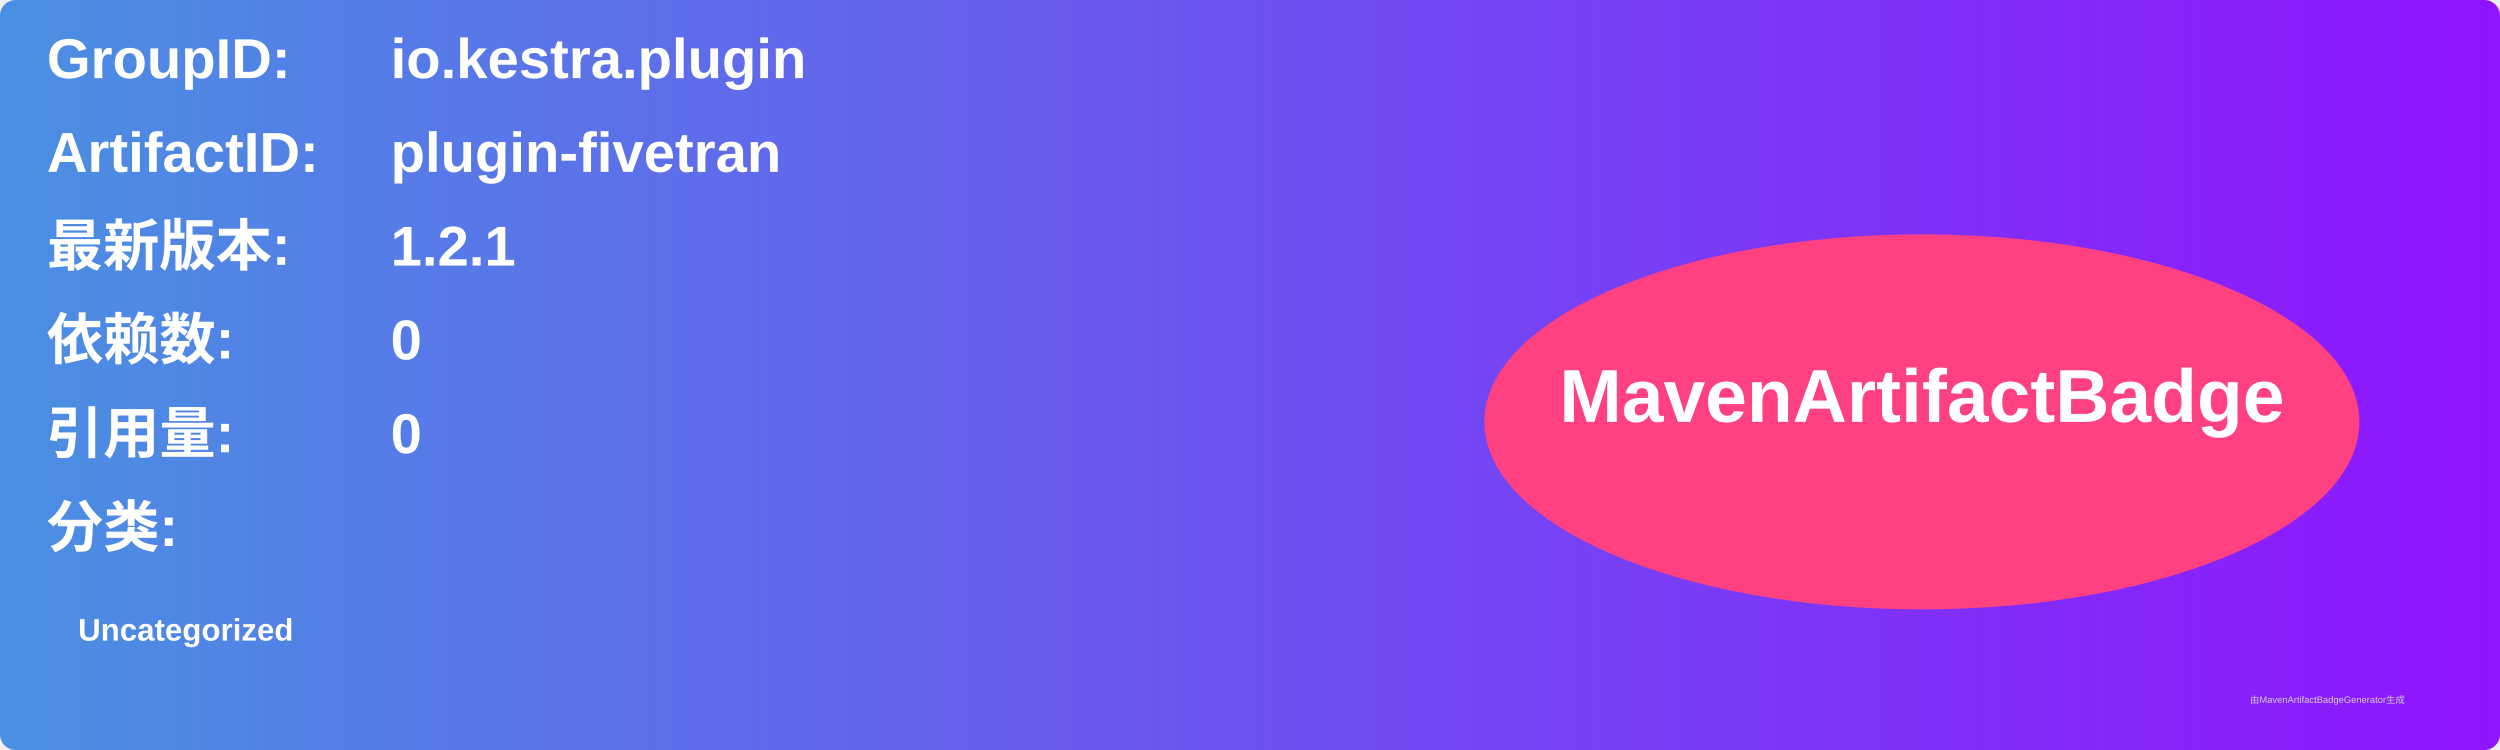
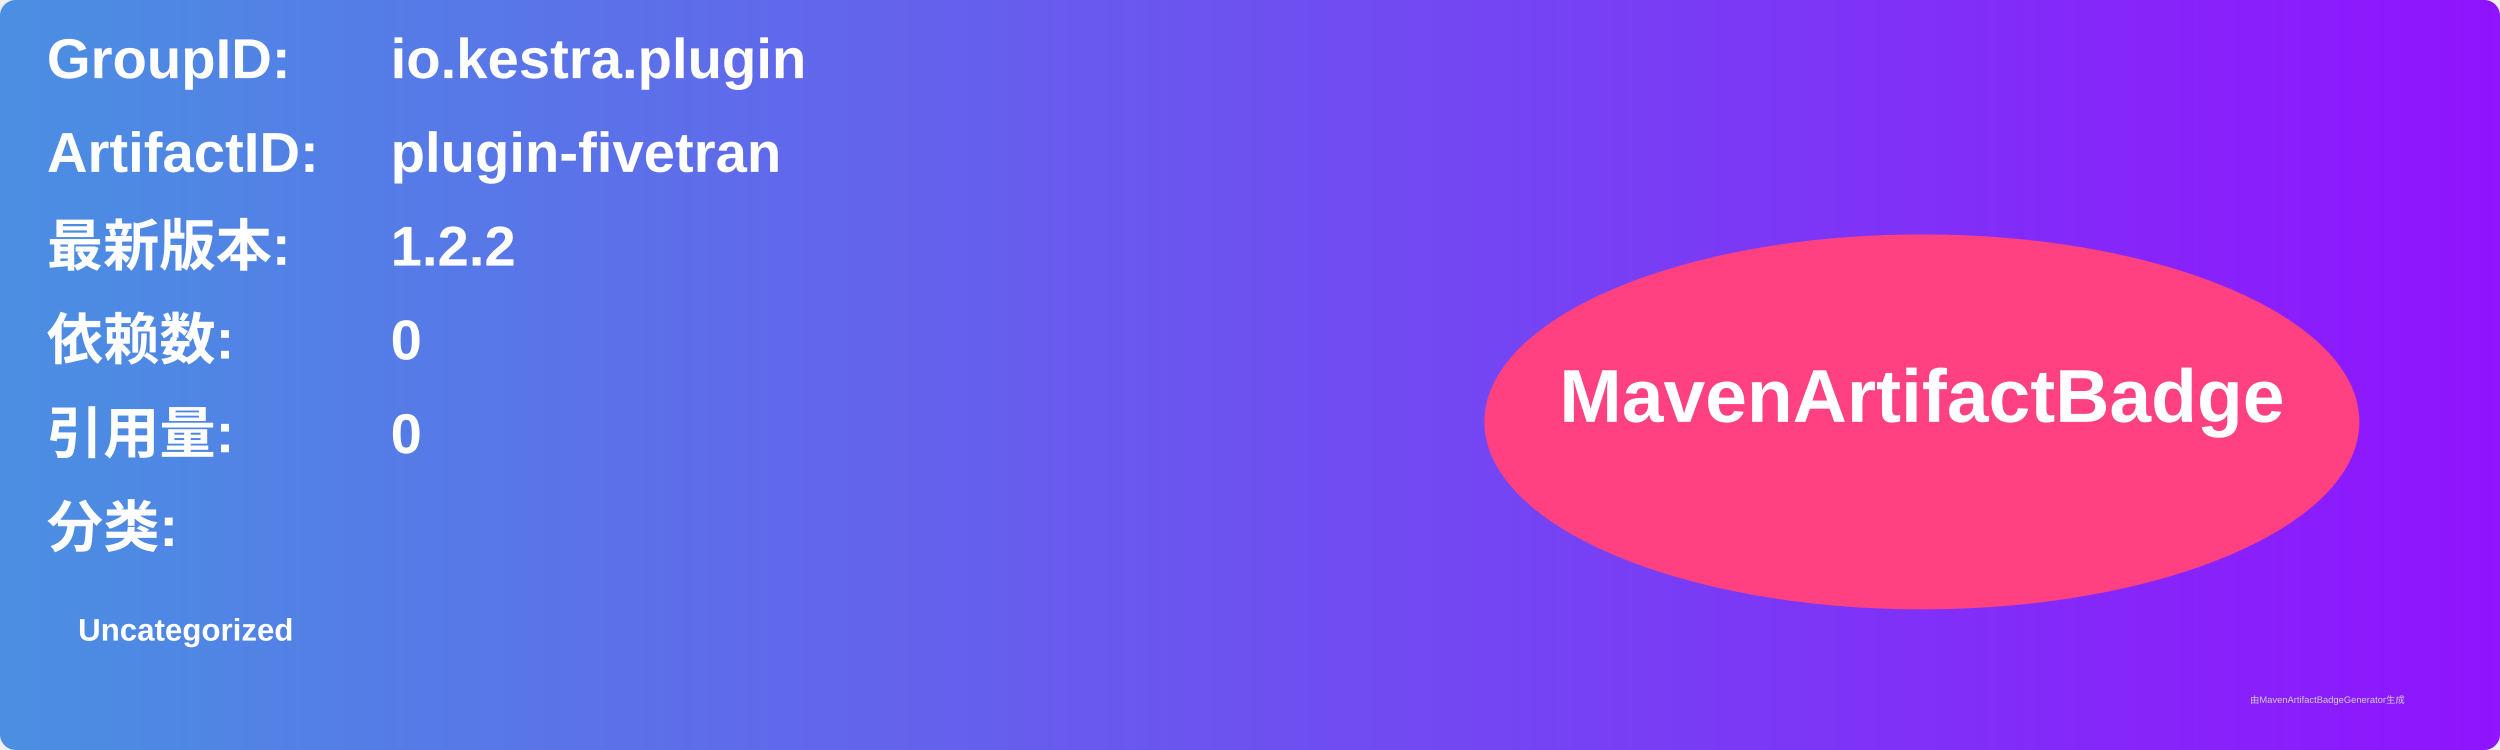
<svg xmlns="http://www.w3.org/2000/svg" width="800" height="240" viewBox="0 0 800 240">
  <linearGradient id="grad" x1="0%" y1="0%" x2="100%" y2="0%">
    <stop offset="0%" stop-color="#4a90e2" />
    <stop offset="100%" stop-color="#9013fe" />
  </linearGradient>
  <rect width="100%" height="100%" rx="5" ry="5" fill="url(#grad)" />
  <g transform="translate(15, 15)">
    <text x="0" y="10" font-family="Arial" font-size="18" fill="white" font-weight="bold" width="260">GroupID:</text>
    <text x="110" y="10" font-family="Arial" font-size="18" fill="white" font-weight="bold" width="460">io.kestra.plugin</text>
    <text x="0" y="40" font-family="Arial" font-size="18" fill="white" font-weight="bold" width="260">ArtifactID:</text>
    <text x="110" y="40" font-family="Arial" font-size="18" fill="white" font-weight="bold" width="460">plugin-fivetran</text>
    <text x="0" y="70" font-family="Arial" font-size="18" fill="white" font-weight="bold">最新版本:</text>
    <text x="110" y="70" font-family="Arial" font-size="18" fill="white" font-weight="bold">
-       <tspan font-weight="bold">1.2.1</tspan>
+       <tspan font-weight="bold">1.2.2</tspan>
    </text>
    <text x="0" y="100" font-family="Arial" font-size="18" fill="white" font-weight="bold">依赖数: </text>
    <text x="110" y="100" font-family="Arial" font-size="18" fill="white">
      <tspan font-weight="bold">0</tspan>
    </text>
    <text x="0" y="130" font-family="Arial" font-size="18" fill="white" font-weight="bold">引用量: </text>
    <text x="110" y="130" font-family="Arial" font-size="18" fill="white">
      <tspan font-weight="bold">0</tspan>
    </text>
    <text x="0" y="160" font-family="Arial" font-size="18" fill="white" font-weight="bold">分类:</text>
    <text x="10" y="190" font-family="Arial" font-size="10" fill="white">
      <tspan font-weight="bold">Uncategorized</tspan>
    </text>
    <ellipse cx="600" cy="120" rx="140" ry="60" fill="#ff4081" />
    <text x="600" y="120" text-anchor="middle" font-family="Arial" font-size="24" fill="white" font-weight="bold">MavenArtifactBadge</text>
  </g>
  <text x="720" y="225" font-family="Arial" font-size="3" fill="#d0d0d0">由MavenArtifactBadgeGenerator生成</text>
</svg>
